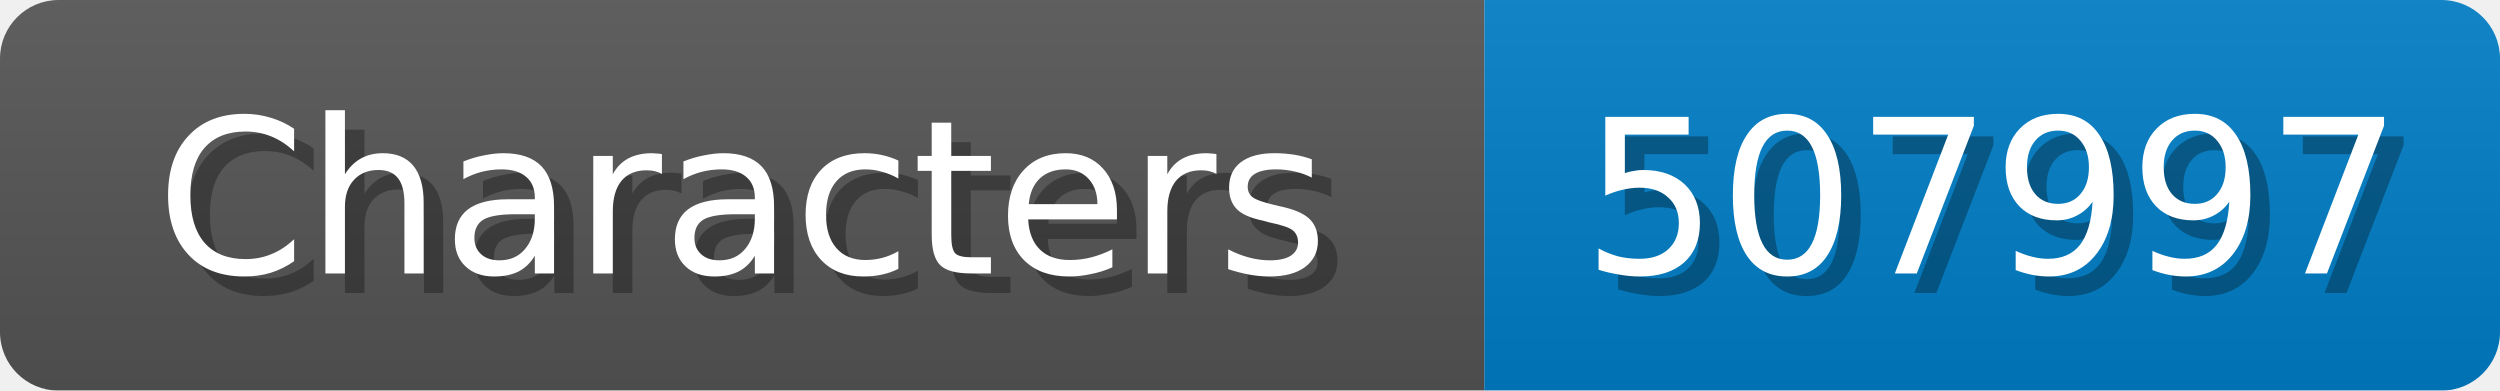
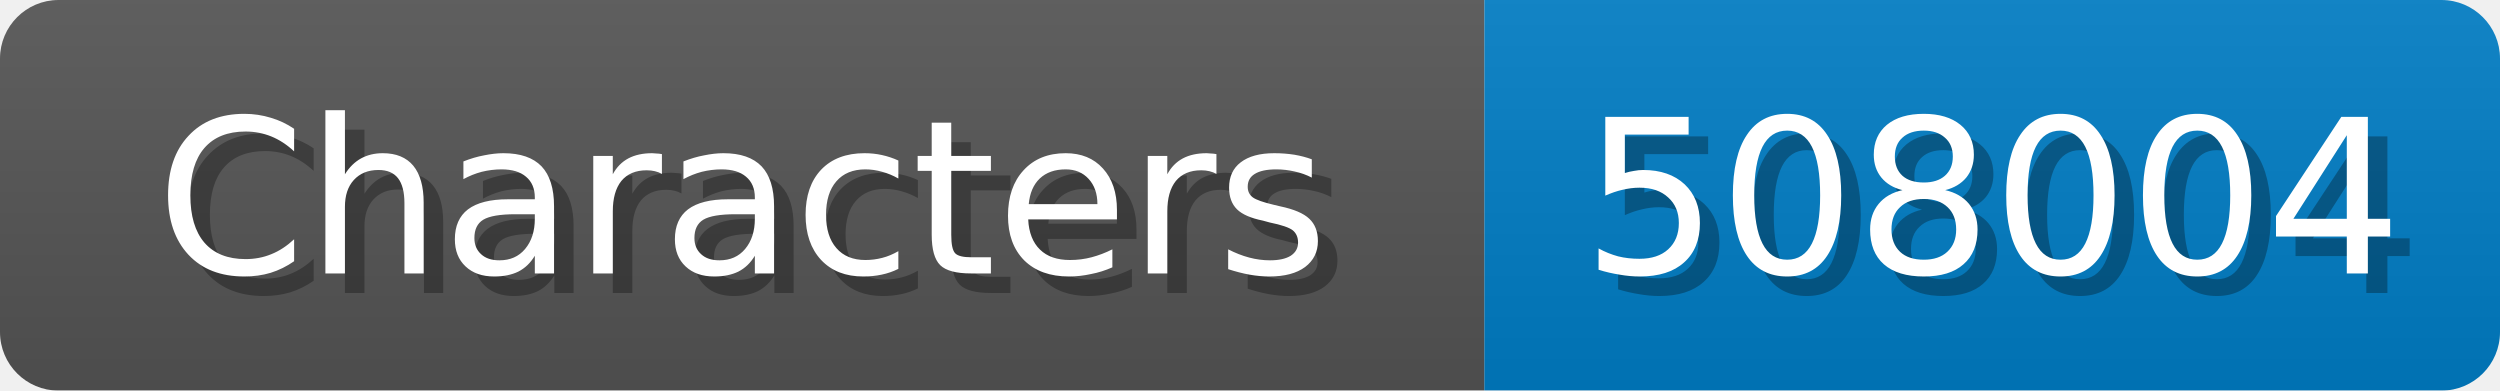
<svg xmlns="http://www.w3.org/2000/svg" width="128" height="20">
  <linearGradient id="b" x2="0" y2="100%">
    <stop offset="0" stop-color="#bbb" stop-opacity=".1" />
    <stop offset="1" stop-opacity=".1" />
  </linearGradient>
  <mask id="anybadge_1">
    <rect width="128" height="20" rx="3" fill="#fff" />
  </mask>
  <g mask="url(#anybadge_1)">
    <path fill="#555" d="M0 0h76v20H0z" />
    <path fill="#007ec6" d="M76 0h52v20H76z" />
    <path fill="url(#b)" d="M0 0h128v20H0z" />
  </g>
  <g fill="#fff" text-anchor="middle" font-family="DejaVu Sans,Verdana,Geneva,sans-serif" font-size="11">
    <text x="39.0" y="15" fill="#010101" fill-opacity=".3">Characters</text>
    <text x="38.0" y="14">Characters</text>
  </g>
  <g fill="#fff" text-anchor="middle" font-family="DejaVu Sans,Verdana,Geneva,sans-serif" font-size="11">
-     <text x="103.0" y="15" fill="#010101" fill-opacity=".3">507997</text>
-     <text x="102.0" y="14">507997</text>
+     <text x="103.0" y="15" fill="#010101" fill-opacity=".3">508004</text>
+     <text x="102.0" y="14">508004</text>
  </g>
</svg>
